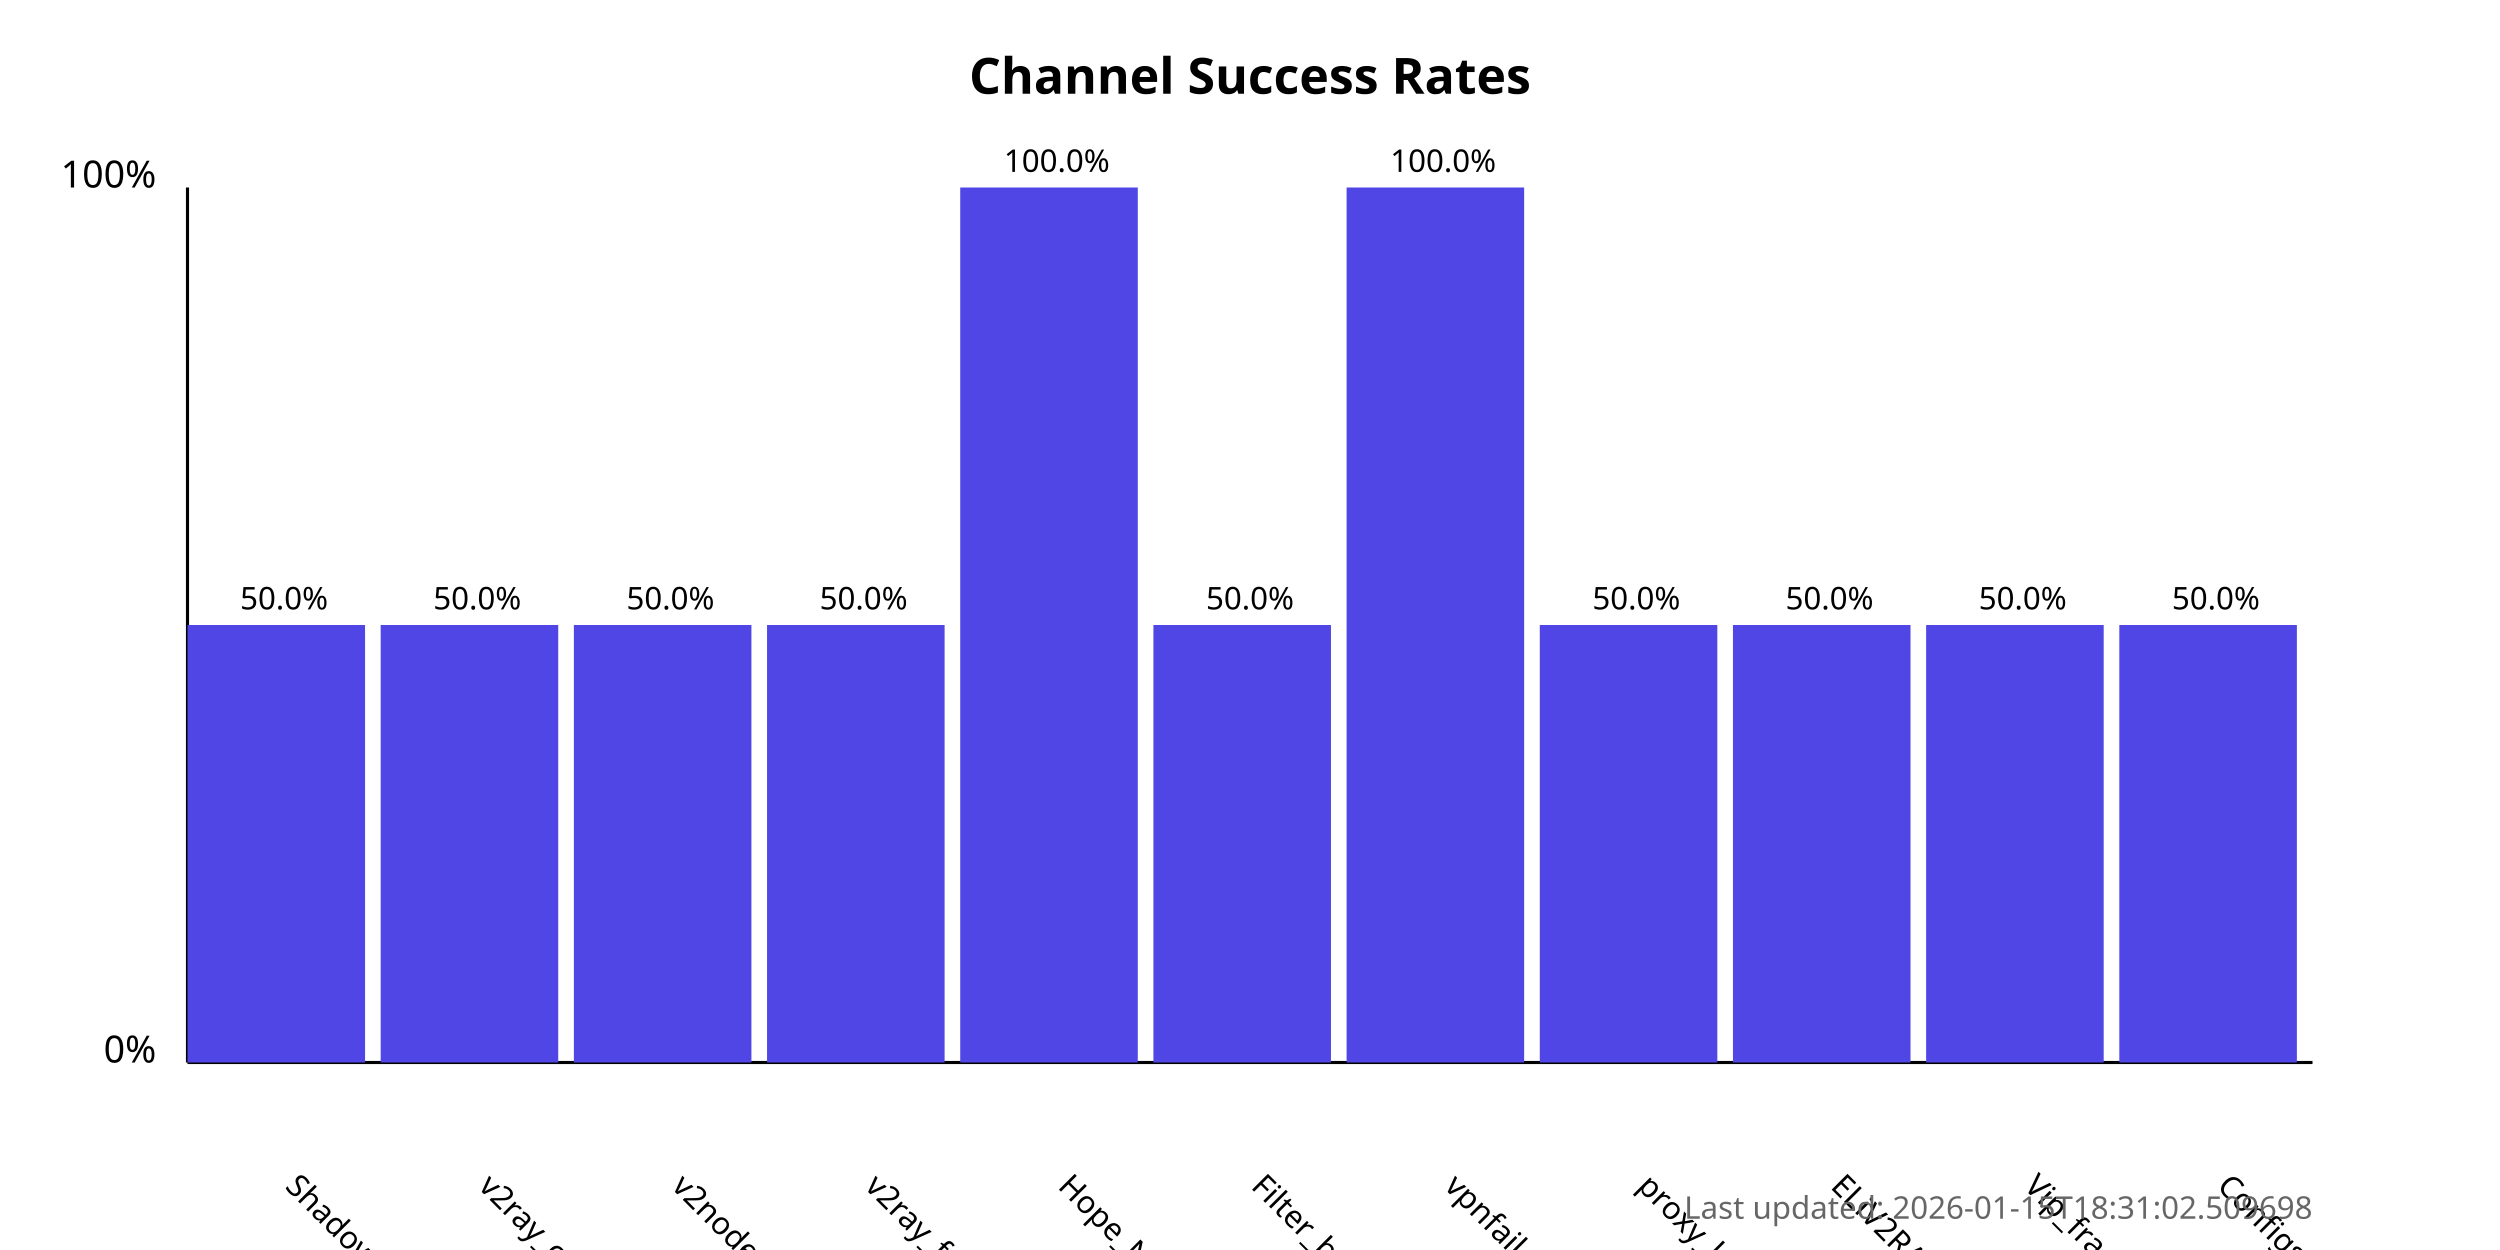
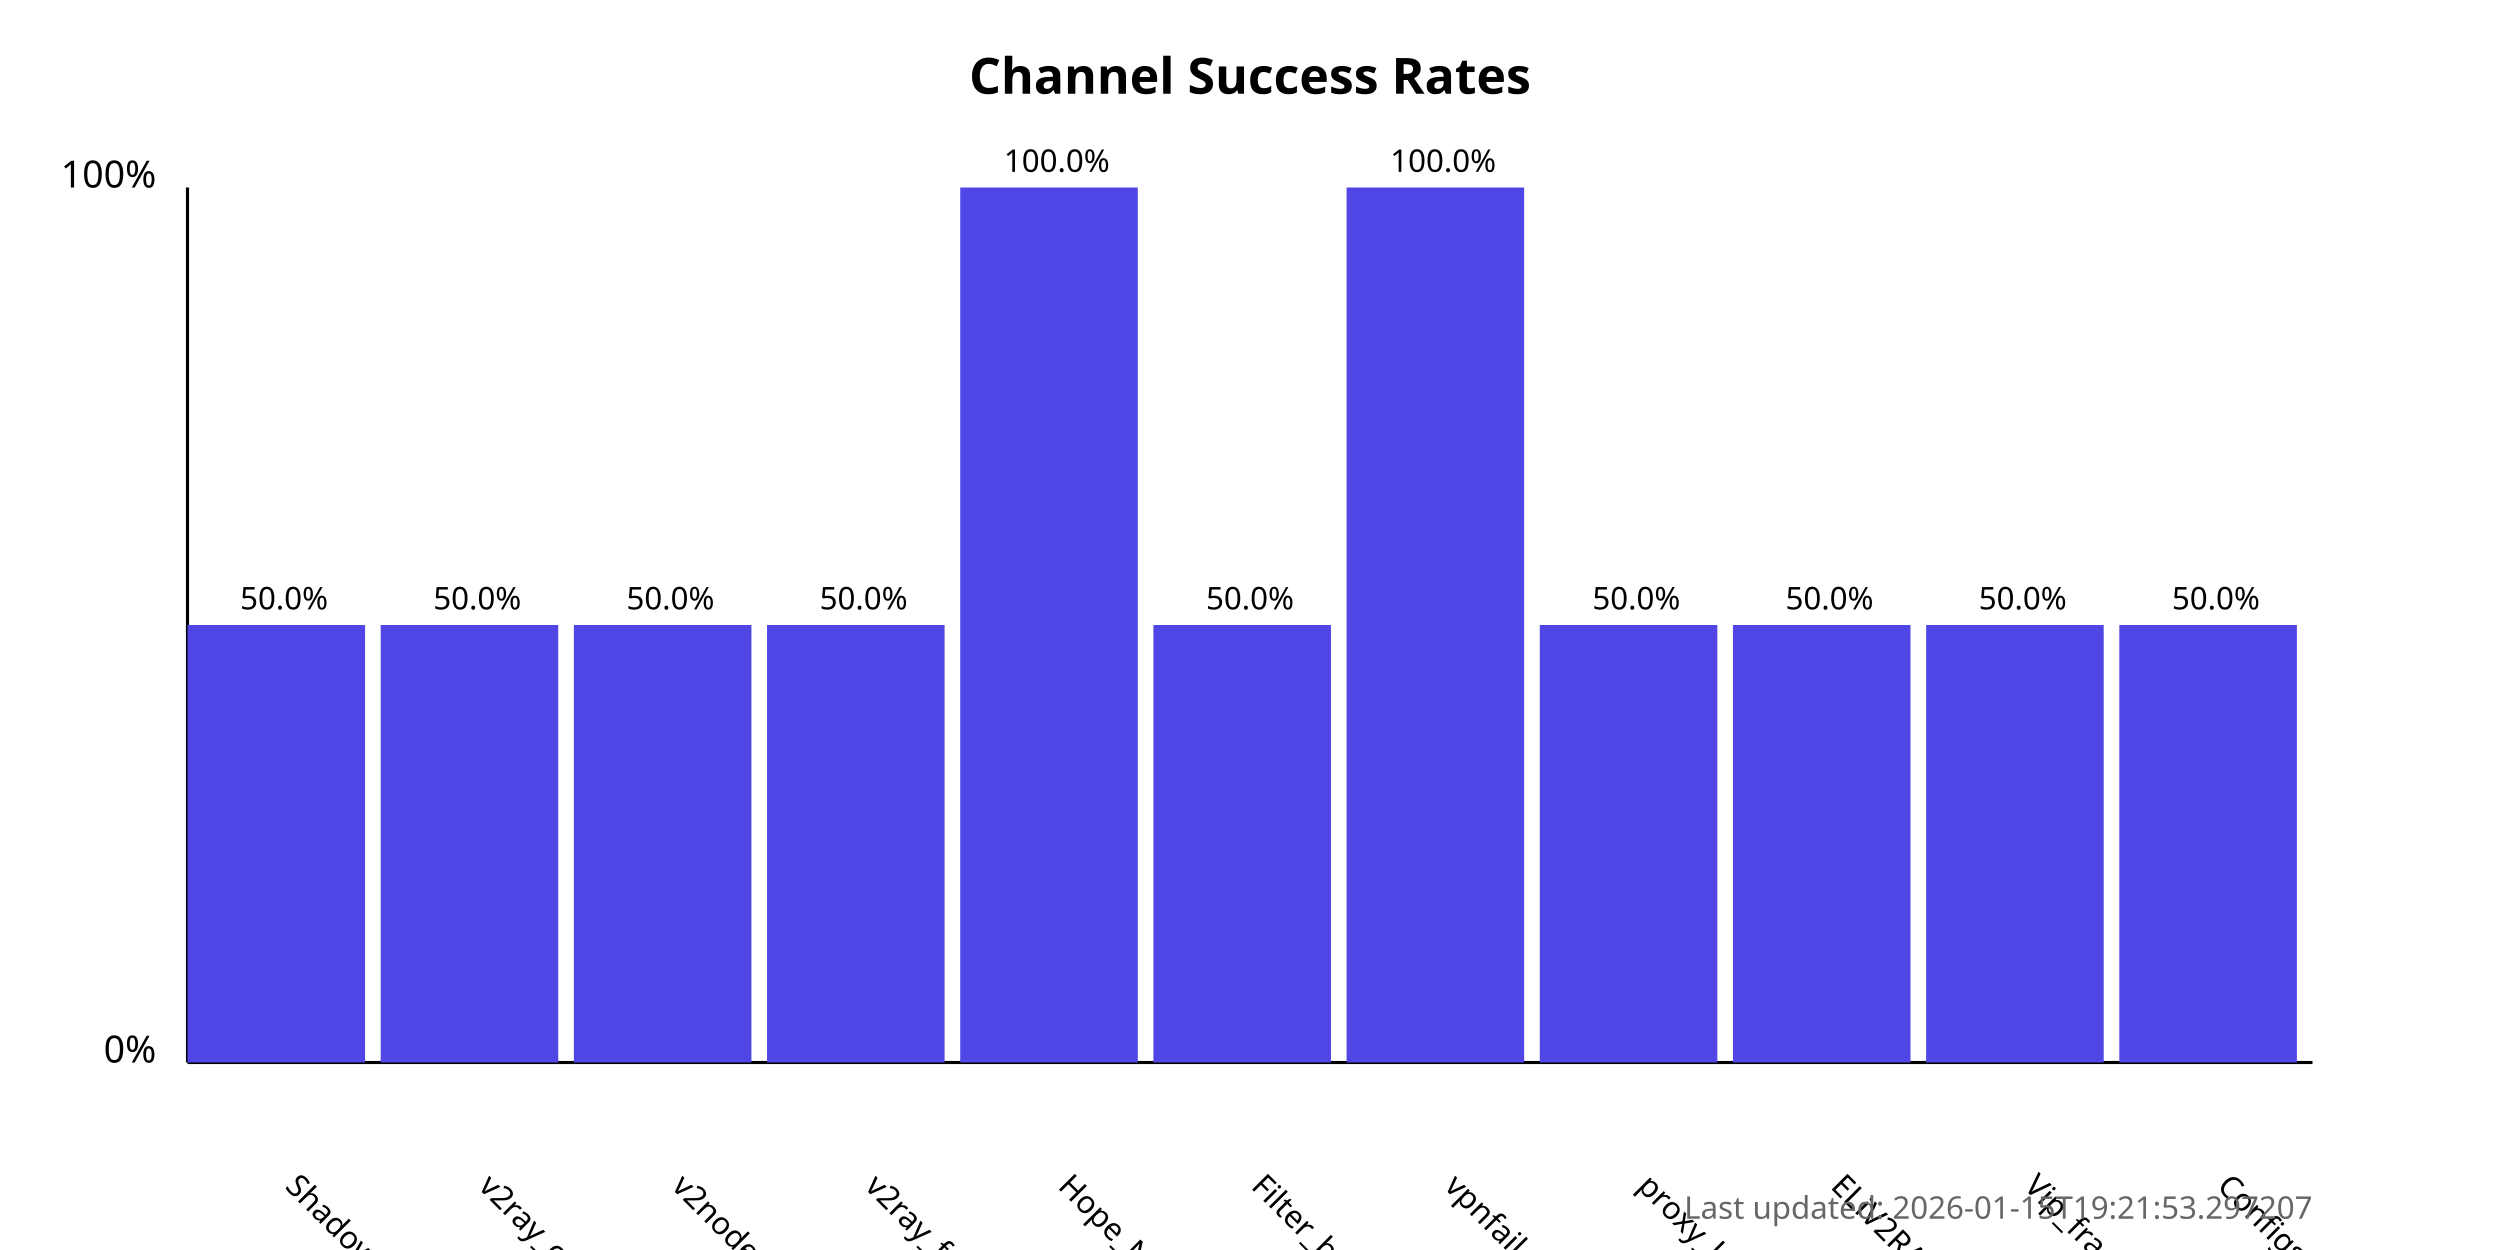
<svg xmlns="http://www.w3.org/2000/svg" width="800" height="400">
  <style>
            .chart-title { font: bold 16px sans-serif; }
            .axis-label { font: 12px sans-serif; }
            .tick-label { font: 10px sans-serif; }
            .bar { fill: #4f46e5; }
            .bar:hover { fill: #6366f1; }
            .timestamp { font: 10px sans-serif; fill: #666; }
        </style>
  <text x="400.0" y="30" text-anchor="middle" class="chart-title">
            Channel Success Rates
        </text>
  <line x1="60" y1="340" x2="60" y2="60" stroke="black" stroke-width="1" />
  <line x1="60" y1="340" x2="740" y2="340" stroke="black" stroke-width="1" />
  <text x="50" y="340" text-anchor="end" class="axis-label">0%</text>
  <text x="50" y="60" text-anchor="end" class="axis-label">100%</text>
  <g>
    <rect x="60" y="200.0" width="56.818" height="140.0" class="bar" />
    <text x="90.909" y="380" transform="rotate(45, 90.90909, 380)" text-anchor="start" class="tick-label">
                ShadowProxy66
            </text>
    <text x="90.909" y="195.0" text-anchor="middle" class="tick-label">
                50.0%
            </text>
  </g>
  <g>
    <rect x="121.818" y="200.0" width="56.818" height="140.0" class="bar" />
    <text x="152.727" y="380" transform="rotate(45, 152.7273, 380)" text-anchor="start" class="tick-label">
                v2ray_configs_pool
            </text>
    <text x="152.727" y="195.0" text-anchor="middle" class="tick-label">
                50.0%
            </text>
  </g>
  <g>
    <rect x="183.636" y="200.0" width="56.818" height="140.0" class="bar" />
    <text x="214.545" y="380" transform="rotate(45, 214.5455, 380)" text-anchor="start" class="tick-label">
                v2nodes
            </text>
    <text x="214.545" y="195.0" text-anchor="middle" class="tick-label">
                50.0%
            </text>
  </g>
  <g>
    <rect x="245.455" y="200.0" width="56.818" height="140.0" class="bar" />
    <text x="276.364" y="380" transform="rotate(45, 276.3636, 380)" text-anchor="start" class="tick-label">
                v2ray_free_conf
            </text>
    <text x="276.364" y="195.0" text-anchor="middle" class="tick-label">
                50.0%
            </text>
  </g>
  <g>
    <rect x="307.273" y="60.0" width="56.818" height="280.0" class="bar" />
    <text x="338.182" y="380" transform="rotate(45, 338.1818, 380)" text-anchor="start" class="tick-label">
                Hope_Net
            </text>
    <text x="338.182" y="55.0" text-anchor="middle" class="tick-label">
                100.0%
            </text>
  </g>
  <g>
    <rect x="369.091" y="200.0" width="56.818" height="140.0" class="bar" />
    <text x="400.0" y="380" transform="rotate(45, 400.0, 380)" text-anchor="start" class="tick-label">
                Filter_breaker
            </text>
    <text x="400.0" y="195.0" text-anchor="middle" class="tick-label">
                50.0%
            </text>
  </g>
  <g>
    <rect x="430.909" y="60.0" width="56.818" height="280.0" class="bar" />
    <text x="461.818" y="380" transform="rotate(45, 461.8182, 380)" text-anchor="start" class="tick-label">
                vpnfail_vless
            </text>
    <text x="461.818" y="55.0" text-anchor="middle" class="tick-label">
                100.0%
            </text>
  </g>
  <g>
    <rect x="492.727" y="200.0" width="56.818" height="140.0" class="bar" />
    <text x="523.636" y="380" transform="rotate(45, 523.6364, 380)" text-anchor="start" class="tick-label">
                proxy_kafee
            </text>
    <text x="523.636" y="195.0" text-anchor="middle" class="tick-label">
                50.0%
            </text>
  </g>
  <g>
    <rect x="554.545" y="200.0" width="56.818" height="140.0" class="bar" />
    <text x="585.455" y="380" transform="rotate(45, 585.4545, 380)" text-anchor="start" class="tick-label">
                ELiV2RAY
            </text>
    <text x="585.455" y="195.0" text-anchor="middle" class="tick-label">
                50.0%
            </text>
  </g>
  <g>
    <rect x="616.364" y="200.0" width="56.818" height="140.0" class="bar" />
    <text x="647.273" y="380" transform="rotate(45, 647.2727, 380)" text-anchor="start" class="tick-label">
                Vip_fragment_v2ray
            </text>
    <text x="647.273" y="195.0" text-anchor="middle" class="tick-label">
                50.0%
            </text>
  </g>
  <g>
    <rect x="678.182" y="200.0" width="56.818" height="140.0" class="bar" />
    <text x="709.091" y="380" transform="rotate(45, 709.0909, 380)" text-anchor="start" class="tick-label">
                ConfigsHubPlus
            </text>
    <text x="709.091" y="195.0" text-anchor="middle" class="tick-label">
                50.0%
            </text>
  </g>
  <text x="740" y="390" text-anchor="end" class="timestamp">
-             Last updated: 2026-01-15T18:31:02.509698
+             Last updated: 2026-01-15T19:21:53.297207
        </text>
</svg>
